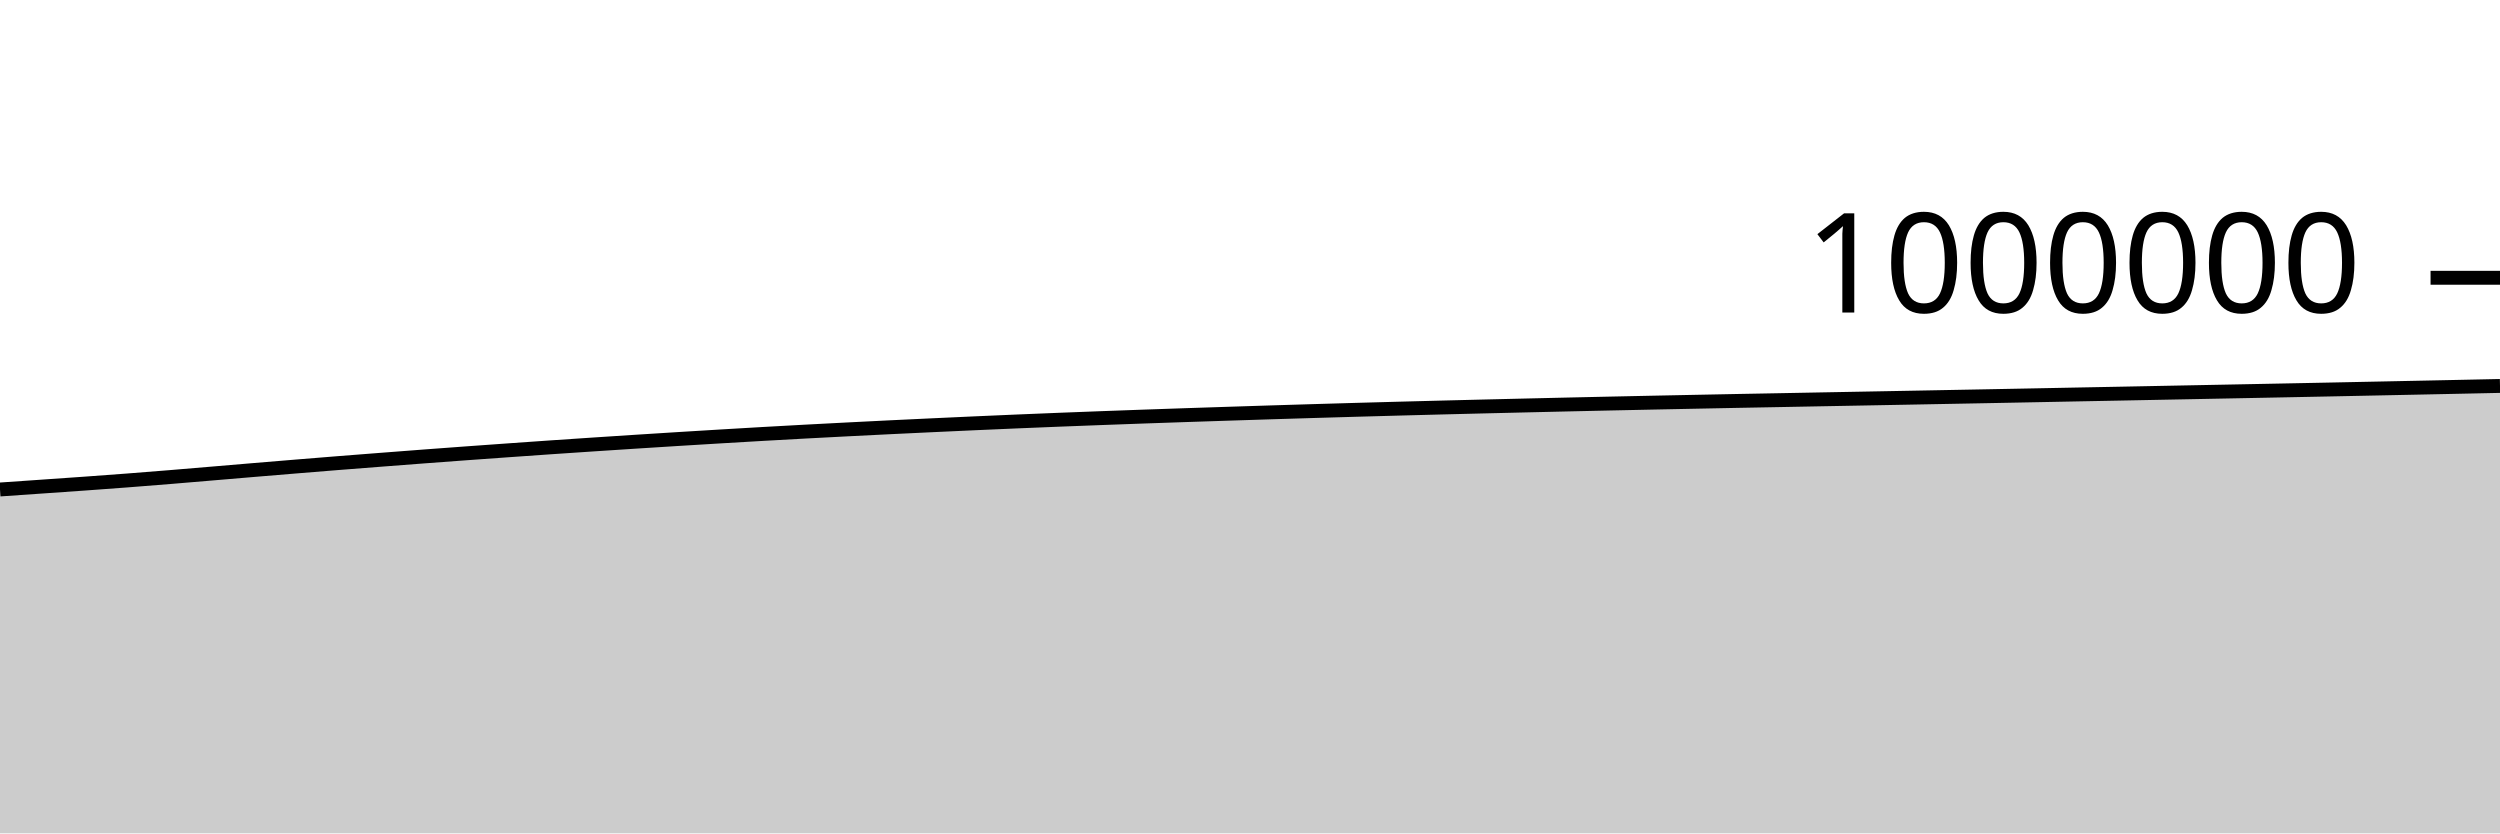
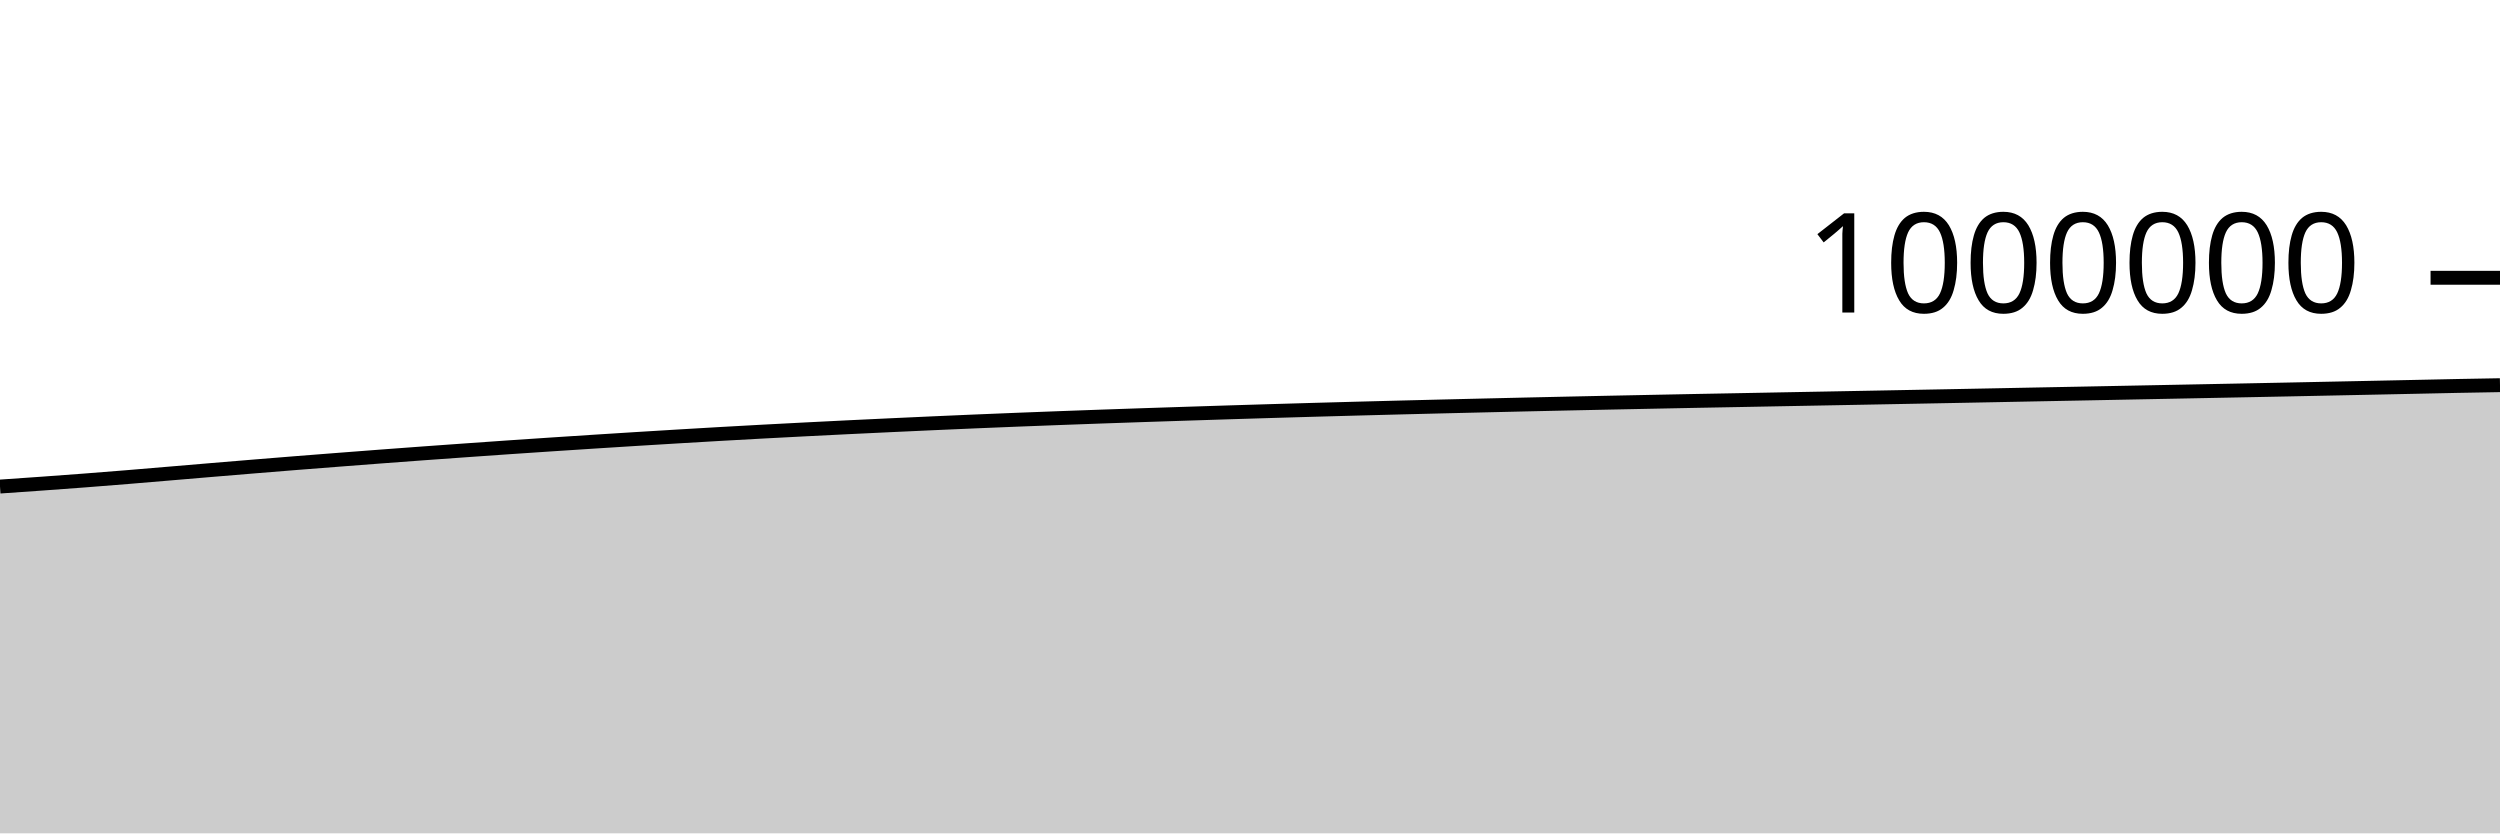
<svg xmlns="http://www.w3.org/2000/svg" viewBox="0 0 180 60">
  <g transform="translate(0,20)">
-     <path class="area" fill="rgba(0, 0, 0, 0.2)" d="M0,15.243C1.017,15.173,2.034,15.103,3.051,15.032C4.068,14.962,5.085,14.892,6.102,14.819C7.119,14.746,8.136,14.672,9.153,14.594C10.169,14.516,11.186,14.435,12.203,14.352C13.22,14.269,14.237,14.181,15.254,14.096C16.271,14.01,17.288,13.923,18.305,13.838C19.322,13.753,20.339,13.668,21.356,13.585C22.373,13.501,23.39,13.419,24.407,13.338C25.424,13.258,26.441,13.178,27.458,13.1C28.475,13.021,29.492,12.943,30.508,12.866C31.525,12.79,32.542,12.715,33.559,12.64C34.576,12.566,35.593,12.493,36.61,12.421C37.627,12.349,38.644,12.277,39.661,12.207C40.678,12.137,41.695,12.069,42.712,12.002C43.729,11.934,44.746,11.868,45.763,11.803C46.78,11.737,47.797,11.673,48.814,11.61C49.831,11.546,50.847,11.485,51.864,11.424C52.881,11.363,53.898,11.303,54.915,11.245C55.932,11.188,56.949,11.131,57.966,11.076C58.983,11.021,60,10.968,61.017,10.916C62.034,10.864,63.051,10.813,64.068,10.763C65.085,10.714,66.102,10.666,67.119,10.618C68.136,10.57,69.153,10.523,70.169,10.478C71.186,10.432,72.203,10.387,73.22,10.345C74.237,10.302,75.254,10.26,76.271,10.22C77.288,10.18,78.305,10.141,79.322,10.103C80.339,10.065,81.356,10.028,82.373,9.992C83.39,9.956,84.407,9.921,85.424,9.887C86.441,9.853,87.458,9.819,88.475,9.787C89.492,9.754,90.508,9.721,91.525,9.689C92.542,9.657,93.559,9.626,94.576,9.596C95.593,9.566,96.61,9.536,97.627,9.507C98.644,9.479,99.661,9.451,100.678,9.423C101.695,9.396,102.712,9.369,103.729,9.343C104.746,9.317,105.763,9.291,106.78,9.267C107.797,9.242,108.814,9.218,109.831,9.194C110.847,9.17,111.864,9.146,112.881,9.123C113.898,9.1,114.915,9.077,115.932,9.055C116.949,9.033,117.966,9.011,118.983,8.99C120,8.969,121.017,8.948,122.034,8.928C123.051,8.907,124.068,8.887,125.085,8.867C126.102,8.848,127.119,8.829,128.136,8.81C129.153,8.79,130.169,8.771,131.186,8.752C132.203,8.733,133.22,8.714,134.237,8.695C135.254,8.676,136.271,8.657,137.288,8.638C138.305,8.618,139.322,8.599,140.339,8.58C141.356,8.561,142.373,8.541,143.39,8.522C144.407,8.502,145.424,8.482,146.441,8.463C147.458,8.443,148.475,8.423,149.492,8.403C150.508,8.383,151.525,8.364,152.542,8.344C153.559,8.324,154.576,8.304,155.593,8.284C156.61,8.264,157.627,8.244,158.644,8.224C159.661,8.204,160.678,8.184,161.695,8.164C162.712,8.144,163.729,8.124,164.746,8.104C165.763,8.083,166.78,8.063,167.797,8.043C168.814,8.022,169.831,8.001,170.847,7.98C171.864,7.959,172.881,7.938,173.898,7.917C174.915,7.896,175.932,7.875,176.949,7.853C177.966,7.832,178.983,7.81,180,7.788L180,40C178.983,40,177.966,40,176.949,40C175.932,40,174.915,40,173.898,40C172.881,40,171.864,40,170.847,40C169.831,40,168.814,40,167.797,40C166.78,40,165.763,40,164.746,40C163.729,40,162.712,40,161.695,40C160.678,40,159.661,40,158.644,40C157.627,40,156.61,40,155.593,40C154.576,40,153.559,40,152.542,40C151.525,40,150.508,40,149.492,40C148.475,40,147.458,40,146.441,40C145.424,40,144.407,40,143.39,40C142.373,40,141.356,40,140.339,40C139.322,40,138.305,40,137.288,40C136.271,40,135.254,40,134.237,40C133.22,40,132.203,40,131.186,40C130.169,40,129.153,40,128.136,40C127.119,40,126.102,40,125.085,40C124.068,40,123.051,40,122.034,40C121.017,40,120,40,118.983,40C117.966,40,116.949,40,115.932,40C114.915,40,113.898,40,112.881,40C111.864,40,110.847,40,109.831,40C108.814,40,107.797,40,106.78,40C105.763,40,104.746,40,103.729,40C102.712,40,101.695,40,100.678,40C99.661,40,98.644,40,97.627,40C96.61,40,95.593,40,94.576,40C93.559,40,92.542,40,91.525,40C90.508,40,89.492,40,88.475,40C87.458,40,86.441,40,85.424,40C84.407,40,83.39,40,82.373,40C81.356,40,80.339,40,79.322,40C78.305,40,77.288,40,76.271,40C75.254,40,74.237,40,73.22,40C72.203,40,71.186,40,70.169,40C69.153,40,68.136,40,67.119,40C66.102,40,65.085,40,64.068,40C63.051,40,62.034,40,61.017,40C60,40,58.983,40,57.966,40C56.949,40,55.932,40,54.915,40C53.898,40,52.881,40,51.864,40C50.847,40,49.831,40,48.814,40C47.797,40,46.78,40,45.763,40C44.746,40,43.729,40,42.712,40C41.695,40,40.678,40,39.661,40C38.644,40,37.627,40,36.61,40C35.593,40,34.576,40,33.559,40C32.542,40,31.525,40,30.508,40C29.492,40,28.475,40,27.458,40C26.441,40,25.424,40,24.407,40C23.39,40,22.373,40,21.356,40C20.339,40,19.322,40,18.305,40C17.288,40,16.271,40,15.254,40C14.237,40,13.22,40,12.203,40C11.186,40,10.169,40,9.153,40C8.136,40,7.119,40,6.102,40C5.085,40,4.068,40,3.051,40C2.034,40,1.017,40,0,40Z" />
-     <path class="line" stroke="black" fill="none" d="M0,15.243C1.017,15.173,2.034,15.103,3.051,15.032C4.068,14.962,5.085,14.892,6.102,14.819C7.119,14.746,8.136,14.672,9.153,14.594C10.169,14.516,11.186,14.435,12.203,14.352C13.22,14.269,14.237,14.181,15.254,14.096C16.271,14.01,17.288,13.923,18.305,13.838C19.322,13.753,20.339,13.668,21.356,13.585C22.373,13.501,23.39,13.419,24.407,13.338C25.424,13.258,26.441,13.178,27.458,13.1C28.475,13.021,29.492,12.943,30.508,12.866C31.525,12.79,32.542,12.715,33.559,12.64C34.576,12.566,35.593,12.493,36.61,12.421C37.627,12.349,38.644,12.277,39.661,12.207C40.678,12.137,41.695,12.069,42.712,12.002C43.729,11.934,44.746,11.868,45.763,11.803C46.78,11.737,47.797,11.673,48.814,11.61C49.831,11.546,50.847,11.485,51.864,11.424C52.881,11.363,53.898,11.303,54.915,11.245C55.932,11.188,56.949,11.131,57.966,11.076C58.983,11.021,60,10.968,61.017,10.916C62.034,10.864,63.051,10.813,64.068,10.763C65.085,10.714,66.102,10.666,67.119,10.618C68.136,10.57,69.153,10.523,70.169,10.478C71.186,10.432,72.203,10.387,73.22,10.345C74.237,10.302,75.254,10.26,76.271,10.22C77.288,10.18,78.305,10.141,79.322,10.103C80.339,10.065,81.356,10.028,82.373,9.992C83.39,9.956,84.407,9.921,85.424,9.887C86.441,9.853,87.458,9.819,88.475,9.787C89.492,9.754,90.508,9.721,91.525,9.689C92.542,9.657,93.559,9.626,94.576,9.596C95.593,9.566,96.61,9.536,97.627,9.507C98.644,9.479,99.661,9.451,100.678,9.423C101.695,9.396,102.712,9.369,103.729,9.343C104.746,9.317,105.763,9.291,106.78,9.267C107.797,9.242,108.814,9.218,109.831,9.194C110.847,9.17,111.864,9.146,112.881,9.123C113.898,9.1,114.915,9.077,115.932,9.055C116.949,9.033,117.966,9.011,118.983,8.99C120,8.969,121.017,8.948,122.034,8.928C123.051,8.907,124.068,8.887,125.085,8.867C126.102,8.848,127.119,8.829,128.136,8.81C129.153,8.79,130.169,8.771,131.186,8.752C132.203,8.733,133.22,8.714,134.237,8.695C135.254,8.676,136.271,8.657,137.288,8.638C138.305,8.618,139.322,8.599,140.339,8.58C141.356,8.561,142.373,8.541,143.39,8.522C144.407,8.502,145.424,8.482,146.441,8.463C147.458,8.443,148.475,8.423,149.492,8.403C150.508,8.383,151.525,8.364,152.542,8.344C153.559,8.324,154.576,8.304,155.593,8.284C156.61,8.264,157.627,8.244,158.644,8.224C159.661,8.204,160.678,8.184,161.695,8.164C162.712,8.144,163.729,8.124,164.746,8.104C165.763,8.083,166.78,8.063,167.797,8.043C168.814,8.022,169.831,8.001,170.847,7.98C171.864,7.959,172.881,7.938,173.898,7.917C174.915,7.896,175.932,7.875,176.949,7.853C177.966,7.832,178.983,7.81,180,7.788" />
+     <path class="area" fill="rgba(0, 0, 0, 0.2)" d="M0,15.032C1.017,14.962,2.034,14.892,3.051,14.819C4.068,14.746,5.085,14.672,6.102,14.594C7.119,14.516,8.136,14.435,9.153,14.352C10.169,14.269,11.186,14.181,12.203,14.096C13.22,14.01,14.237,13.923,15.254,13.838C16.271,13.753,17.288,13.668,18.305,13.585C19.322,13.501,20.339,13.419,21.356,13.338C22.373,13.258,23.39,13.178,24.407,13.1C25.424,13.021,26.441,12.943,27.458,12.866C28.475,12.79,29.492,12.715,30.508,12.64C31.525,12.566,32.542,12.493,33.559,12.421C34.576,12.349,35.593,12.277,36.61,12.207C37.627,12.137,38.644,12.069,39.661,12.002C40.678,11.934,41.695,11.868,42.712,11.803C43.729,11.737,44.746,11.673,45.763,11.61C46.78,11.546,47.797,11.485,48.814,11.424C49.831,11.363,50.847,11.303,51.864,11.245C52.881,11.188,53.898,11.131,54.915,11.076C55.932,11.021,56.949,10.968,57.966,10.916C58.983,10.864,60,10.813,61.017,10.763C62.034,10.714,63.051,10.666,64.068,10.618C65.085,10.57,66.102,10.523,67.119,10.478C68.136,10.432,69.153,10.387,70.169,10.345C71.186,10.302,72.203,10.26,73.22,10.22C74.237,10.18,75.254,10.141,76.271,10.103C77.288,10.065,78.305,10.028,79.322,9.992C80.339,9.956,81.356,9.921,82.373,9.887C83.39,9.853,84.407,9.819,85.424,9.787C86.441,9.754,87.458,9.721,88.475,9.689C89.492,9.657,90.508,9.626,91.525,9.596C92.542,9.566,93.559,9.536,94.576,9.507C95.593,9.479,96.61,9.451,97.627,9.423C98.644,9.396,99.661,9.369,100.678,9.343C101.695,9.317,102.712,9.291,103.729,9.267C104.746,9.242,105.763,9.218,106.78,9.194C107.797,9.17,108.814,9.146,109.831,9.123C110.847,9.1,111.864,9.077,112.881,9.055C113.898,9.033,114.915,9.011,115.932,8.99C116.949,8.969,117.966,8.948,118.983,8.928C120,8.907,121.017,8.887,122.034,8.867C123.051,8.848,124.068,8.829,125.085,8.81C126.102,8.79,127.119,8.771,128.136,8.752C129.153,8.733,130.169,8.714,131.186,8.695C132.203,8.676,133.22,8.657,134.237,8.638C135.254,8.618,136.271,8.599,137.288,8.58C138.305,8.561,139.322,8.541,140.339,8.522C141.356,8.502,142.373,8.482,143.39,8.463C144.407,8.443,145.424,8.423,146.441,8.403C147.458,8.383,148.475,8.364,149.492,8.344C150.508,8.324,151.525,8.304,152.542,8.284C153.559,8.264,154.576,8.244,155.593,8.224C156.61,8.204,157.627,8.184,158.644,8.164C159.661,8.144,160.678,8.124,161.695,8.104C162.712,8.083,163.729,8.063,164.746,8.043C165.763,8.022,166.78,8.001,167.797,7.98C168.814,7.959,169.831,7.938,170.847,7.917C171.864,7.896,172.881,7.875,173.898,7.853C174.915,7.832,175.932,7.808,176.949,7.788C177.966,7.768,178.983,7.751,180,7.733L180,40C178.983,40,177.966,40,176.949,40C175.932,40,174.915,40,173.898,40C172.881,40,171.864,40,170.847,40C169.831,40,168.814,40,167.797,40C166.78,40,165.763,40,164.746,40C163.729,40,162.712,40,161.695,40C160.678,40,159.661,40,158.644,40C157.627,40,156.61,40,155.593,40C154.576,40,153.559,40,152.542,40C151.525,40,150.508,40,149.492,40C148.475,40,147.458,40,146.441,40C145.424,40,144.407,40,143.39,40C142.373,40,141.356,40,140.339,40C139.322,40,138.305,40,137.288,40C136.271,40,135.254,40,134.237,40C133.22,40,132.203,40,131.186,40C130.169,40,129.153,40,128.136,40C127.119,40,126.102,40,125.085,40C124.068,40,123.051,40,122.034,40C121.017,40,120,40,118.983,40C117.966,40,116.949,40,115.932,40C114.915,40,113.898,40,112.881,40C111.864,40,110.847,40,109.831,40C108.814,40,107.797,40,106.78,40C105.763,40,104.746,40,103.729,40C102.712,40,101.695,40,100.678,40C99.661,40,98.644,40,97.627,40C96.61,40,95.593,40,94.576,40C93.559,40,92.542,40,91.525,40C90.508,40,89.492,40,88.475,40C87.458,40,86.441,40,85.424,40C84.407,40,83.39,40,82.373,40C81.356,40,80.339,40,79.322,40C78.305,40,77.288,40,76.271,40C75.254,40,74.237,40,73.22,40C72.203,40,71.186,40,70.169,40C69.153,40,68.136,40,67.119,40C66.102,40,65.085,40,64.068,40C63.051,40,62.034,40,61.017,40C60,40,58.983,40,57.966,40C56.949,40,55.932,40,54.915,40C53.898,40,52.881,40,51.864,40C50.847,40,49.831,40,48.814,40C47.797,40,46.78,40,45.763,40C44.746,40,43.729,40,42.712,40C41.695,40,40.678,40,39.661,40C38.644,40,37.627,40,36.61,40C35.593,40,34.576,40,33.559,40C32.542,40,31.525,40,30.508,40C29.492,40,28.475,40,27.458,40C26.441,40,25.424,40,24.407,40C23.39,40,22.373,40,21.356,40C20.339,40,19.322,40,18.305,40C17.288,40,16.271,40,15.254,40C14.237,40,13.22,40,12.203,40C11.186,40,10.169,40,9.153,40C8.136,40,7.119,40,6.102,40C5.085,40,4.068,40,3.051,40C2.034,40,1.017,40,0,40Z" />
+     <path class="line" stroke="black" fill="none" d="M0,15.032C1.017,14.962,2.034,14.892,3.051,14.819C4.068,14.746,5.085,14.672,6.102,14.594C7.119,14.516,8.136,14.435,9.153,14.352C10.169,14.269,11.186,14.181,12.203,14.096C13.22,14.01,14.237,13.923,15.254,13.838C16.271,13.753,17.288,13.668,18.305,13.585C19.322,13.501,20.339,13.419,21.356,13.338C22.373,13.258,23.39,13.178,24.407,13.1C25.424,13.021,26.441,12.943,27.458,12.866C28.475,12.79,29.492,12.715,30.508,12.64C31.525,12.566,32.542,12.493,33.559,12.421C34.576,12.349,35.593,12.277,36.61,12.207C37.627,12.137,38.644,12.069,39.661,12.002C40.678,11.934,41.695,11.868,42.712,11.803C43.729,11.737,44.746,11.673,45.763,11.61C46.78,11.546,47.797,11.485,48.814,11.424C49.831,11.363,50.847,11.303,51.864,11.245C52.881,11.188,53.898,11.131,54.915,11.076C55.932,11.021,56.949,10.968,57.966,10.916C58.983,10.864,60,10.813,61.017,10.763C62.034,10.714,63.051,10.666,64.068,10.618C65.085,10.57,66.102,10.523,67.119,10.478C68.136,10.432,69.153,10.387,70.169,10.345C71.186,10.302,72.203,10.26,73.22,10.22C74.237,10.18,75.254,10.141,76.271,10.103C77.288,10.065,78.305,10.028,79.322,9.992C80.339,9.956,81.356,9.921,82.373,9.887C83.39,9.853,84.407,9.819,85.424,9.787C86.441,9.754,87.458,9.721,88.475,9.689C89.492,9.657,90.508,9.626,91.525,9.596C92.542,9.566,93.559,9.536,94.576,9.507C95.593,9.479,96.61,9.451,97.627,9.423C98.644,9.396,99.661,9.369,100.678,9.343C101.695,9.317,102.712,9.291,103.729,9.267C104.746,9.242,105.763,9.218,106.78,9.194C107.797,9.17,108.814,9.146,109.831,9.123C110.847,9.1,111.864,9.077,112.881,9.055C113.898,9.033,114.915,9.011,115.932,8.99C116.949,8.969,117.966,8.948,118.983,8.928C120,8.907,121.017,8.887,122.034,8.867C123.051,8.848,124.068,8.829,125.085,8.81C126.102,8.79,127.119,8.771,128.136,8.752C129.153,8.733,130.169,8.714,131.186,8.695C132.203,8.676,133.22,8.657,134.237,8.638C135.254,8.618,136.271,8.599,137.288,8.58C138.305,8.561,139.322,8.541,140.339,8.522C141.356,8.502,142.373,8.482,143.39,8.463C144.407,8.443,145.424,8.423,146.441,8.403C147.458,8.383,148.475,8.364,149.492,8.344C150.508,8.324,151.525,8.304,152.542,8.284C153.559,8.264,154.576,8.244,155.593,8.224C156.61,8.204,157.627,8.184,158.644,8.164C159.661,8.144,160.678,8.124,161.695,8.104C162.712,8.083,163.729,8.063,164.746,8.043C165.763,8.022,166.78,8.001,167.797,7.98C168.814,7.959,169.831,7.938,170.847,7.917C171.864,7.896,172.881,7.875,173.898,7.853C174.915,7.832,175.932,7.808,176.949,7.788C177.966,7.768,178.983,7.751,180,7.733" />
    <path class="axis-ceiling" stroke-width="1" stroke="black" fill="none" d="M175,0L180,0" />
    <text class="axis-ceiling-label" font-family="sans-serif" text-anchor="end" font-size="10px" x="170" y="2.5">1000000</text>
  </g>
</svg>
